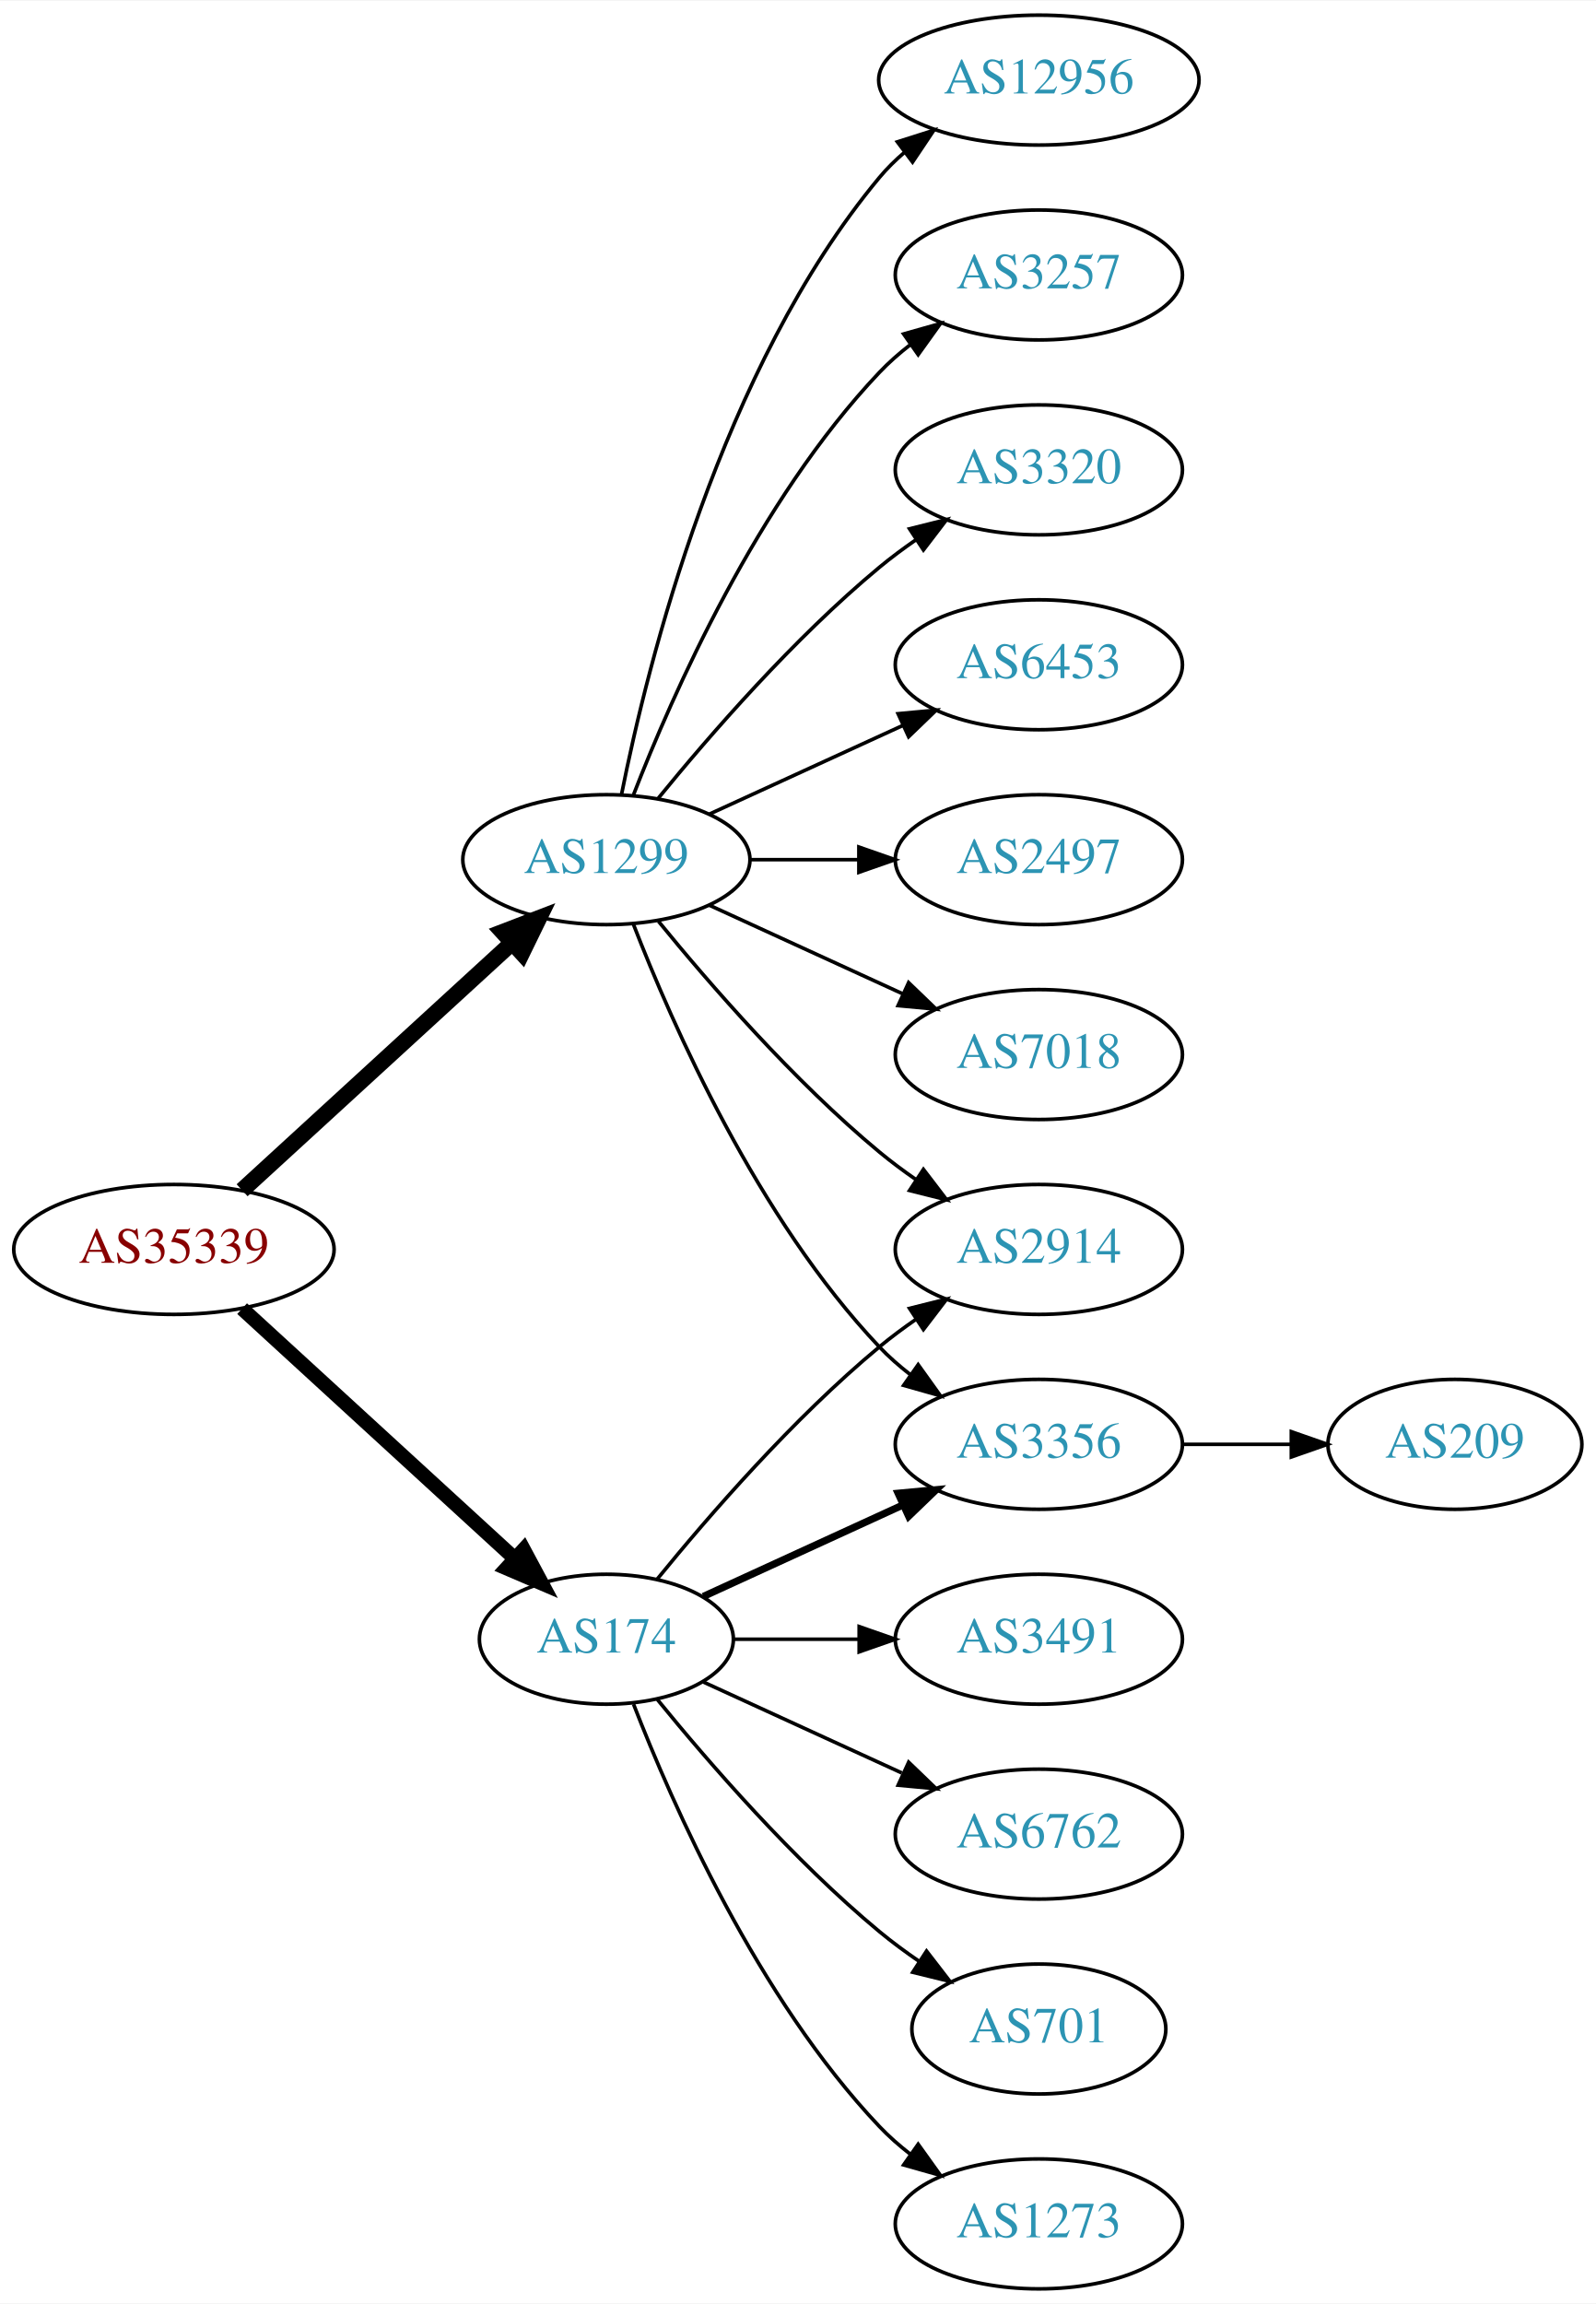
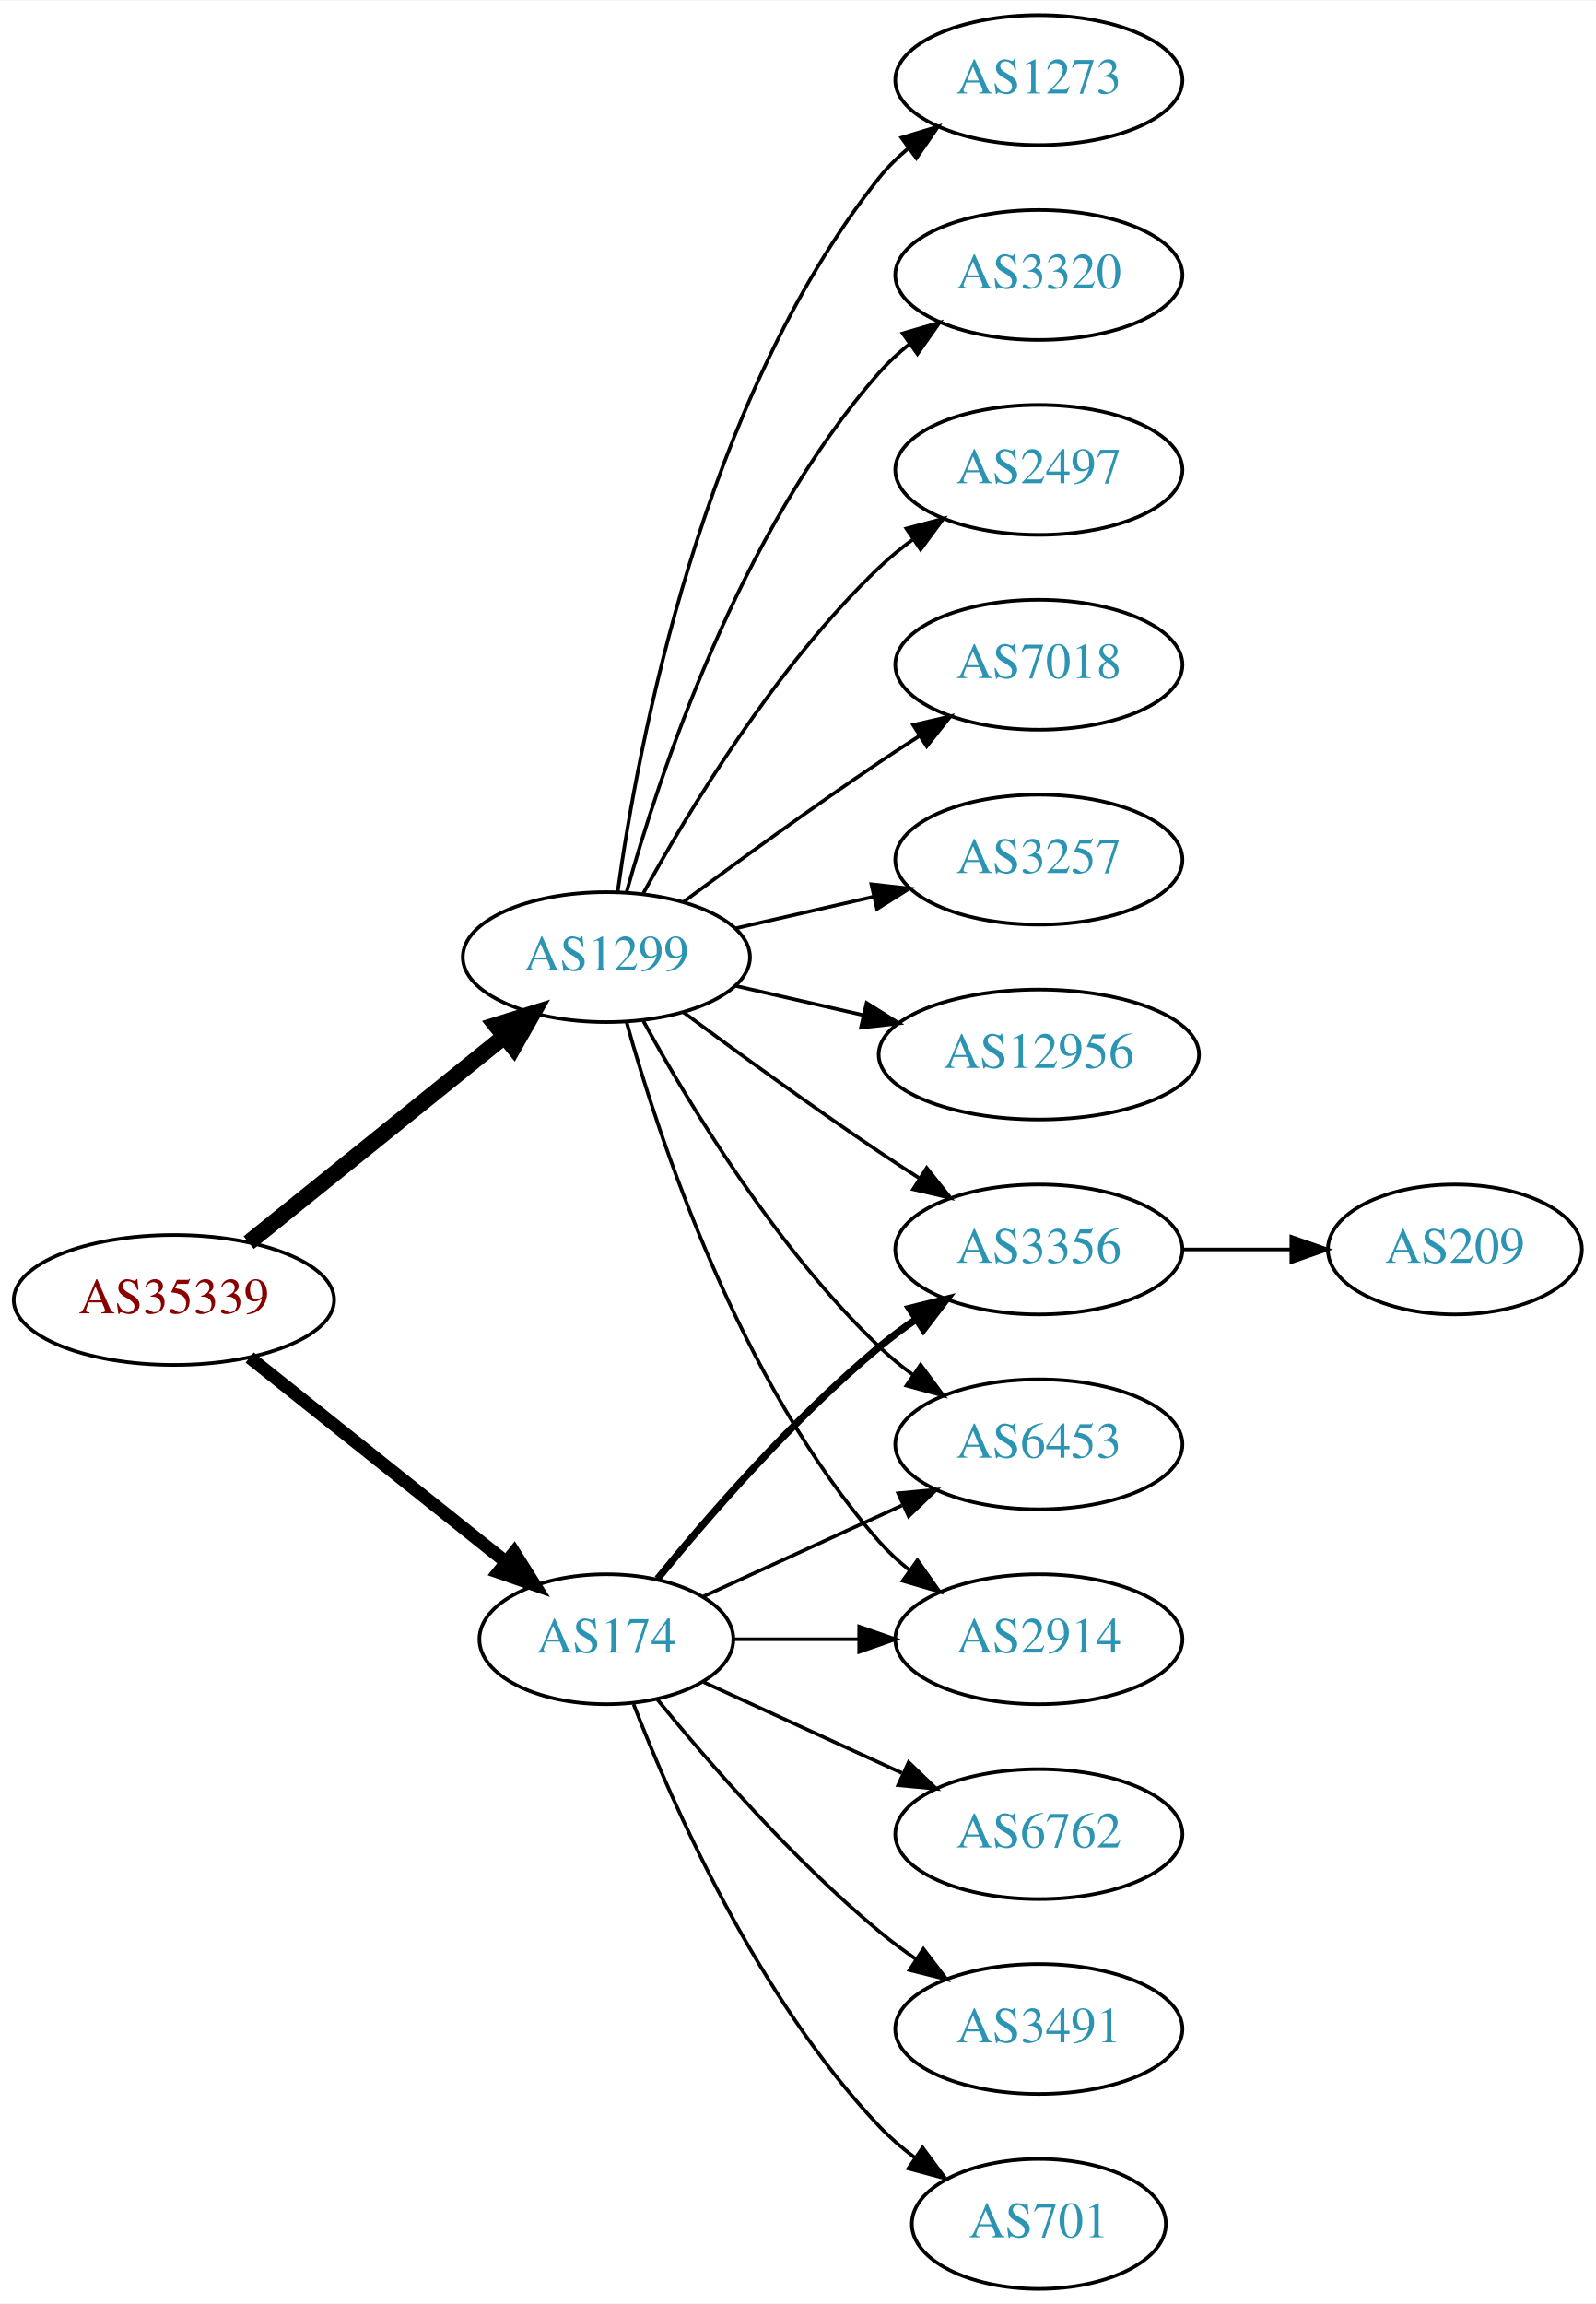
<svg xmlns="http://www.w3.org/2000/svg" xmlns:xlink="http://www.w3.org/1999/xlink" width="442pt" height="638pt" viewBox="0.00 0.00 442.27 638.00">
  <g id="graph0" class="graph" transform="scale(1 1) rotate(0) translate(4 634)">
    <polygon fill="white" stroke="none" points="-4,4 -4,-634 438.271,-634 438.271,4 -4,4" />
    <g id="node1" class="node">
      <g id="a_node1">
        <a xlink:href="/asn/35339" xlink:title="AS35339 ~ AtNOC Clemens Zauner e.U. [AT]">
-           <ellipse fill="#ffffff" stroke="black" cx="44.196" cy="-288" rx="44.393" ry="18" />
-           <text text-anchor="middle" x="44.196" y="-284.3" font-family="Times,serif" font-size="14.00" fill="#880000">AS35339</text>
+           <ellipse fill="#ffffff" stroke="black" cx="44.196" cy="-274" rx="44.393" ry="18" />
+           <text text-anchor="middle" x="44.196" y="-270.3" font-family="Times,serif" font-size="14.00" fill="#880000">AS35339</text>
        </a>
      </g>
    </g>
    <g id="node2" class="node">
      <g id="a_node2">
        <a xlink:href="/asn/174" xlink:title="AS174 ~ Cogent Communications [US]">
          <ellipse fill="#ffffff" stroke="black" cx="164.039" cy="-180" rx="35.194" ry="18" />
          <text text-anchor="middle" x="164.039" y="-176.3" font-family="Times,serif" font-size="14.00" fill="#2c94b3">AS174</text>
        </a>
      </g>
    </g>
    <g id="edge1" class="edge">
-       <path fill="none" stroke="black" stroke-width="4" d="M63.094,-271.597C83.252,-253.122 116.129,-222.991 138.632,-202.368" />
-       <polygon fill="black" stroke="black" stroke-width="4" points="141.114,-204.841 146.121,-195.504 136.384,-199.681 141.114,-204.841" />
+       <path fill="none" stroke="black" stroke-width="3.6" d="M65.186,-258.054C84.751,-242.448 114.68,-218.574 136.287,-201.339" />
+       <polygon fill="black" stroke="black" stroke-width="3.6" points="138.487,-204.062 144.122,-195.09 134.121,-198.589 138.487,-204.062" />
    </g>
    <g id="node3" class="node">
      <g id="a_node3">
        <a xlink:href="/asn/1299" xlink:title="AS1299 ~ Telia Carrier [EU]">
-           <ellipse fill="#ffffff" stroke="black" cx="164.039" cy="-396" rx="39.794" ry="18" />
-           <text text-anchor="middle" x="164.039" y="-392.3" font-family="Times,serif" font-size="14.00" fill="#2c94b3">AS1299</text>
+           <ellipse fill="#ffffff" stroke="black" cx="164.039" cy="-369" rx="39.794" ry="18" />
+           <text text-anchor="middle" x="164.039" y="-365.3" font-family="Times,serif" font-size="14.00" fill="#2c94b3">AS1299</text>
        </a>
      </g>
    </g>
    <g id="edge2" class="edge">
-       <path fill="none" stroke="black" stroke-width="4.5" d="M63.094,-304.403C83.022,-322.667 115.38,-352.322 137.857,-372.921" />
-       <polygon fill="black" stroke="black" stroke-width="4.5" points="135.326,-375.943 145.359,-379.797 140.647,-370.137 135.326,-375.943" />
+       <path fill="none" stroke="black" stroke-width="4.5" d="M64.92,-289.901C84.325,-305.544 114.111,-329.557 135.775,-347.021" />
+       <polygon fill="black" stroke="black" stroke-width="4.5" points="133.386,-350.153 143.642,-353.363 138.328,-344.022 133.386,-350.153" />
    </g>
    <g id="node4" class="node">
      <g id="a_node4">
-         <a xlink:href="/asn/2914" xlink:title="AS2914 ~ NTT America, Inc. [US]">
+         <a xlink:href="/asn/3356" xlink:title="AS3356 ~ Level 3 Parent, LLC [US]">
          <ellipse fill="#ffffff" stroke="black" cx="283.881" cy="-288" rx="39.794" ry="18" />
-           <text text-anchor="middle" x="283.881" y="-284.3" font-family="Times,serif" font-size="14.00" fill="#2c94b3">AS2914</text>
+           <text text-anchor="middle" x="283.881" y="-284.3" font-family="Times,serif" font-size="14.00" fill="#2c94b3">AS3356</text>
        </a>
      </g>
    </g>
    <g id="edge3" class="edge">
-       <path fill="none" stroke="black" d="M178.196,-196.743C192.281,-214.039 215.84,-241.223 239.685,-261 242.901,-263.668 246.402,-266.27 249.972,-268.741" />
-       <polygon fill="black" stroke="black" points="248.05,-271.666 258.329,-274.236 251.896,-265.817 248.05,-271.666" />
+       <path fill="none" stroke="black" stroke-width="2" d="M178.196,-196.743C192.281,-214.039 215.84,-241.223 239.685,-261 242.901,-263.668 246.402,-266.27 249.972,-268.741" />
+       <polygon fill="black" stroke="black" stroke-width="2" points="248.05,-271.666 258.329,-274.236 251.896,-265.817 248.05,-271.666" />
    </g>
    <g id="node5" class="node">
      <g id="a_node5">
-         <a xlink:href="/asn/3356" xlink:title="AS3356 ~ Level 3 Parent, LLC [US]">
+         <a xlink:href="/asn/6453" xlink:title="AS6453 ~ TATA COMMUNICATIONS (AMERICA) INC [US]">
          <ellipse fill="#ffffff" stroke="black" cx="283.881" cy="-234" rx="39.794" ry="18" />
-           <text text-anchor="middle" x="283.881" y="-230.3" font-family="Times,serif" font-size="14.00" fill="#2c94b3">AS3356</text>
+           <text text-anchor="middle" x="283.881" y="-230.3" font-family="Times,serif" font-size="14.00" fill="#2c94b3">AS6453</text>
        </a>
      </g>
    </g>
    <g id="edge4" class="edge">
-       <path fill="none" stroke="black" stroke-width="2" d="M190.9,-191.851C207.02,-199.238 228.023,-208.862 245.888,-217.048" />
-       <polygon fill="black" stroke="black" stroke-width="2" points="244.89,-220.441 255.439,-221.425 247.806,-214.077 244.89,-220.441" />
+       <path fill="none" stroke="black" d="M190.9,-191.851C207.02,-199.238 228.023,-208.862 245.888,-217.048" />
+       <polygon fill="black" stroke="black" points="244.89,-220.441 255.439,-221.425 247.806,-214.077 244.89,-220.441" />
    </g>
    <g id="node6" class="node">
      <g id="a_node6">
-         <a xlink:href="/asn/3491" xlink:title="AS3491 ~ PCCW Global, Inc. [US]">
-           <ellipse fill="#ffffff" stroke="black" cx="283.881" cy="-180" rx="39.794" ry="18" />
-           <text text-anchor="middle" x="283.881" y="-176.3" font-family="Times,serif" font-size="14.00" fill="#2c94b3">AS3491</text>
-         </a>
-       </g>
-     </g>
-     <g id="edge5" class="edge">
-       <path fill="none" stroke="black" d="M199.44,-180C210.264,-180 222.432,-180 234.059,-180" />
-       <polygon fill="black" stroke="black" points="234.09,-183.5 244.09,-180 234.09,-176.5 234.09,-183.5" />
-     </g>
-     <g id="node7" class="node">
-       <g id="a_node7">
        <a xlink:href="/asn/6762" xlink:title="AS6762 ~ TELECOM ITALIA SPARKLE S.p.A. [IT]">
          <ellipse fill="#ffffff" stroke="black" cx="283.881" cy="-126" rx="39.794" ry="18" />
          <text text-anchor="middle" x="283.881" y="-122.3" font-family="Times,serif" font-size="14.00" fill="#2c94b3">AS6762</text>
        </a>
      </g>
    </g>
-     <g id="edge6" class="edge">
+     <g id="edge5" class="edge">
      <path fill="none" stroke="black" d="M190.9,-168.149C207.02,-160.762 228.023,-151.138 245.888,-142.952" />
      <polygon fill="black" stroke="black" points="247.806,-145.923 255.439,-138.575 244.89,-139.559 247.806,-145.923" />
    </g>
+     <g id="node7" class="node">
+       <g id="a_node7">
+         <a xlink:href="/asn/3491" xlink:title="AS3491 ~ PCCW Global, Inc. [US]">
+           <ellipse fill="#ffffff" stroke="black" cx="283.881" cy="-72" rx="39.794" ry="18" />
+           <text text-anchor="middle" x="283.881" y="-68.3" font-family="Times,serif" font-size="14.00" fill="#2c94b3">AS3491</text>
+         </a>
+       </g>
+     </g>
+     <g id="edge6" class="edge">
+       <path fill="none" stroke="black" d="M178.196,-163.257C192.281,-145.961 215.84,-118.777 239.685,-99 242.901,-96.332 246.402,-93.73 249.972,-91.259" />
+       <polygon fill="black" stroke="black" points="251.896,-94.183 258.329,-85.764 248.05,-88.334 251.896,-94.183" />
+     </g>
    <g id="node8" class="node">
      <g id="a_node8">
-         <a xlink:href="/asn/701" xlink:title="AS701 ~ UUNET [US]">
-           <ellipse fill="#ffffff" stroke="black" cx="283.881" cy="-72" rx="35.194" ry="18" />
-           <text text-anchor="middle" x="283.881" y="-68.3" font-family="Times,serif" font-size="14.00" fill="#2c94b3">AS701</text>
+         <a xlink:href="/asn/2914" xlink:title="AS2914 ~ NTT America, Inc. [US]">
+           <ellipse fill="#ffffff" stroke="black" cx="283.881" cy="-180" rx="39.794" ry="18" />
+           <text text-anchor="middle" x="283.881" y="-176.3" font-family="Times,serif" font-size="14.00" fill="#2c94b3">AS2914</text>
        </a>
      </g>
    </g>
    <g id="edge7" class="edge">
-       <path fill="none" stroke="black" d="M178.196,-163.257C192.281,-145.961 215.84,-118.777 239.685,-99 243.148,-96.128 246.941,-93.331 250.795,-90.692" />
-       <polygon fill="black" stroke="black" points="252.757,-93.592 259.228,-85.203 248.938,-87.725 252.757,-93.592" />
+       <path fill="none" stroke="black" d="M199.44,-180C210.264,-180 222.432,-180 234.059,-180" />
+       <polygon fill="black" stroke="black" points="234.09,-183.5 244.09,-180 234.09,-176.5 234.09,-183.5" />
    </g>
    <g id="node9" class="node">
      <g id="a_node9">
-         <a xlink:href="/asn/1273" xlink:title="AS1273 ~ Vodafone Group PLC [EU]">
-           <ellipse fill="#ffffff" stroke="black" cx="283.881" cy="-18" rx="39.794" ry="18" />
-           <text text-anchor="middle" x="283.881" y="-14.3" font-family="Times,serif" font-size="14.00" fill="#2c94b3">AS1273</text>
+         <a xlink:href="/asn/701" xlink:title="AS701 ~ UUNET [US]">
+           <ellipse fill="#ffffff" stroke="black" cx="283.881" cy="-18" rx="35.194" ry="18" />
+           <text text-anchor="middle" x="283.881" y="-14.3" font-family="Times,serif" font-size="14.00" fill="#2c94b3">AS701</text>
        </a>
      </g>
    </g>
    <g id="edge8" class="edge">
-       <path fill="none" stroke="black" d="M171.562,-162.006C182.312,-134.272 205.969,-80.571 239.685,-45 242.271,-42.272 245.188,-39.706 248.257,-37.323" />
-       <polygon fill="black" stroke="black" points="250.435,-40.069 256.605,-31.457 246.411,-34.342 250.435,-40.069" />
-     </g>
-     <g id="edge10" class="edge">
-       <path fill="none" stroke="black" d="M178.458,-378.935C192.572,-361.625 215.987,-334.655 239.685,-315 242.901,-312.332 246.402,-309.73 249.972,-307.259" />
-       <polygon fill="black" stroke="black" points="251.896,-310.183 258.329,-301.764 248.05,-304.334 251.896,-310.183" />
-     </g>
-     <g id="edge12" class="edge">
-       <path fill="none" stroke="black" d="M171.562,-378.006C182.312,-350.272 205.969,-296.571 239.685,-261 242.271,-258.272 245.188,-255.706 248.257,-253.323" />
-       <polygon fill="black" stroke="black" points="250.435,-256.07 256.605,-247.457 246.411,-250.342 250.435,-256.07" />
+       <path fill="none" stroke="black" d="M171.562,-162.006C182.312,-134.272 205.969,-80.571 239.685,-45 242.628,-41.895 246.001,-38.999 249.537,-36.345" />
+       <polygon fill="black" stroke="black" points="251.666,-39.129 257.956,-30.603 247.722,-33.346 251.666,-39.129" />
+     </g>
+     <g id="edge16" class="edge">
+       <path fill="none" stroke="black" d="M185.369,-353.723C200.231,-342.696 220.976,-327.593 239.685,-315 243.234,-312.611 246.984,-310.161 250.733,-307.758" />
+       <polygon fill="black" stroke="black" points="252.801,-310.591 259.381,-302.288 249.059,-304.675 252.801,-310.591" />
+     </g>
+     <g id="edge13" class="edge">
+       <path fill="none" stroke="black" d="M174.28,-351.287C186.825,-328.439 211.002,-288.389 239.685,-261 242.553,-258.261 245.742,-255.653 249.051,-253.215" />
+       <polygon fill="black" stroke="black" points="251.114,-256.044 257.411,-247.523 247.175,-250.258 251.114,-256.044" />
+     </g>
+     <g id="edge15" class="edge">
+       <path fill="none" stroke="black" d="M169.612,-351.054C178.517,-319.005 200.801,-251.158 239.685,-207 242.169,-204.179 245.019,-201.551 248.044,-199.129" />
+       <polygon fill="black" stroke="black" points="250.23,-201.869 256.334,-193.209 246.162,-196.172 250.23,-201.869" />
    </g>
    <g id="node11" class="node">
      <g id="a_node11">
-         <a xlink:href="/asn/12956" xlink:title="AS12956 ~ TELXIUS [ES]">
-           <ellipse fill="#ffffff" stroke="black" cx="283.881" cy="-612" rx="44.393" ry="18" />
-           <text text-anchor="middle" x="283.881" y="-608.3" font-family="Times,serif" font-size="14.00" fill="#2c94b3">AS12956</text>
-         </a>
-       </g>
-     </g>
-     <g id="edge11" class="edge">
-       <path fill="none" stroke="black" d="M168.237,-414.073C175.401,-450.141 195.675,-532.125 239.685,-585 241.778,-587.515 244.169,-589.867 246.727,-592.051" />
-       <polygon fill="black" stroke="black" points="244.676,-594.887 254.775,-598.091 248.878,-589.289 244.676,-594.887" />
+         <a xlink:href="/asn/1273" xlink:title="AS1273 ~ Vodafone Group PLC [EU]">
+           <ellipse fill="#ffffff" stroke="black" cx="283.881" cy="-612" rx="39.794" ry="18" />
+           <text text-anchor="middle" x="283.881" y="-608.3" font-family="Times,serif" font-size="14.00" fill="#2c94b3">AS1273</text>
+         </a>
+       </g>
+     </g>
+     <g id="edge10" class="edge">
+       <path fill="none" stroke="black" d="M167.178,-387.17C172.678,-426.974 190.504,-523.233 239.685,-585 242.026,-587.94 244.781,-590.649 247.747,-593.121" />
+       <polygon fill="black" stroke="black" points="245.812,-596.042 255.953,-599.11 249.939,-590.388 245.812,-596.042" />
    </g>
    <g id="node12" class="node">
      <g id="a_node12">
-         <a xlink:href="/asn/3257" xlink:title="AS3257 ~ GTT [DE]">
+         <a xlink:href="/asn/3320" xlink:title="AS3320 ~ DTAG [DE]">
          <ellipse fill="#ffffff" stroke="black" cx="283.881" cy="-558" rx="39.794" ry="18" />
-           <text text-anchor="middle" x="283.881" y="-554.3" font-family="Times,serif" font-size="14.00" fill="#2c94b3">AS3257</text>
-         </a>
-       </g>
-     </g>
-     <g id="edge13" class="edge">
-       <path fill="none" stroke="black" d="M171.562,-413.994C182.312,-441.728 205.969,-495.429 239.685,-531 242.271,-533.728 245.188,-536.294 248.257,-538.677" />
-       <polygon fill="black" stroke="black" points="246.411,-541.658 256.605,-544.543 250.435,-535.93 246.411,-541.658" />
+           <text text-anchor="middle" x="283.881" y="-554.3" font-family="Times,serif" font-size="14.00" fill="#2c94b3">AS3320</text>
+         </a>
+       </g>
+     </g>
+     <g id="edge11" class="edge">
+       <path fill="none" stroke="black" d="M169.612,-386.946C178.517,-418.995 200.801,-486.842 239.685,-531 242.169,-533.821 245.019,-536.449 248.044,-538.871" />
+       <polygon fill="black" stroke="black" points="246.162,-541.828 256.334,-544.791 250.23,-536.131 246.162,-541.828" />
    </g>
    <g id="node13" class="node">
      <g id="a_node13">
-         <a xlink:href="/asn/3320" xlink:title="AS3320 ~ DTAG [DE]">
+         <a xlink:href="/asn/2497" xlink:title="AS2497 ~ Internet Initiative Japan Inc. [JP]">
          <ellipse fill="#ffffff" stroke="black" cx="283.881" cy="-504" rx="39.794" ry="18" />
-           <text text-anchor="middle" x="283.881" y="-500.3" font-family="Times,serif" font-size="14.00" fill="#2c94b3">AS3320</text>
-         </a>
-       </g>
-     </g>
-     <g id="edge14" class="edge">
-       <path fill="none" stroke="black" d="M178.458,-413.065C192.572,-430.375 215.987,-457.345 239.685,-477 242.901,-479.668 246.402,-482.27 249.972,-484.741" />
-       <polygon fill="black" stroke="black" points="248.05,-487.666 258.329,-490.236 251.896,-481.817 248.05,-487.666" />
+           <text text-anchor="middle" x="283.881" y="-500.3" font-family="Times,serif" font-size="14.00" fill="#2c94b3">AS2497</text>
+         </a>
+       </g>
+     </g>
+     <g id="edge12" class="edge">
+       <path fill="none" stroke="black" d="M174.28,-386.713C186.825,-409.561 211.002,-449.611 239.685,-477 242.553,-479.739 245.742,-482.347 249.051,-484.785" />
+       <polygon fill="black" stroke="black" points="247.175,-487.742 257.411,-490.477 251.114,-481.956 247.175,-487.742" />
    </g>
    <g id="node14" class="node">
      <g id="a_node14">
-         <a xlink:href="/asn/6453" xlink:title="AS6453 ~ TATA COMMUNICATIONS (AMERICA) INC [US]">
+         <a xlink:href="/asn/7018" xlink:title="AS7018 ~ AT&amp;T Services, Inc. [US]">
          <ellipse fill="#ffffff" stroke="black" cx="283.881" cy="-450" rx="39.794" ry="18" />
-           <text text-anchor="middle" x="283.881" y="-446.3" font-family="Times,serif" font-size="14.00" fill="#2c94b3">AS6453</text>
-         </a>
-       </g>
-     </g>
-     <g id="edge15" class="edge">
-       <path fill="none" stroke="black" d="M192.667,-408.661C208.624,-415.973 228.895,-425.261 246.178,-433.181" />
-       <polygon fill="black" stroke="black" points="244.876,-436.435 255.425,-437.419 247.793,-430.071 244.876,-436.435" />
+           <text text-anchor="middle" x="283.881" y="-446.3" font-family="Times,serif" font-size="14.00" fill="#2c94b3">AS7018</text>
+         </a>
+       </g>
+     </g>
+     <g id="edge14" class="edge">
+       <path fill="none" stroke="black" d="M185.369,-384.277C200.231,-395.304 220.976,-410.407 239.685,-423 243.234,-425.389 246.984,-427.839 250.733,-430.242" />
+       <polygon fill="black" stroke="black" points="249.059,-433.325 259.381,-435.712 252.801,-427.409 249.059,-433.325" />
    </g>
    <g id="node15" class="node">
      <g id="a_node15">
-         <a xlink:href="/asn/2497" xlink:title="AS2497 ~ Internet Initiative Japan Inc. [JP]">
+         <a xlink:href="/asn/3257" xlink:title="AS3257 ~ GTT [DE]">
          <ellipse fill="#ffffff" stroke="black" cx="283.881" cy="-396" rx="39.794" ry="18" />
-           <text text-anchor="middle" x="283.881" y="-392.3" font-family="Times,serif" font-size="14.00" fill="#2c94b3">AS2497</text>
-         </a>
-       </g>
-     </g>
-     <g id="edge16" class="edge">
-       <path fill="none" stroke="black" d="M203.951,-396C213.505,-396 223.854,-396 233.817,-396" />
-       <polygon fill="black" stroke="black" points="234.009,-399.5 244.009,-396 234.009,-392.5 234.009,-399.5" />
+           <text text-anchor="middle" x="283.881" y="-392.3" font-family="Times,serif" font-size="14.00" fill="#2c94b3">AS3257</text>
+         </a>
+       </g>
+     </g>
+     <g id="edge17" class="edge">
+       <path fill="none" stroke="black" d="M199.758,-376.955C211.758,-379.704 225.379,-382.825 238.071,-385.733" />
+       <polygon fill="black" stroke="black" points="237.474,-389.187 248.003,-388.009 239.037,-382.364 237.474,-389.187" />
    </g>
    <g id="node16" class="node">
      <g id="a_node16">
-         <a xlink:href="/asn/7018" xlink:title="AS7018 ~ AT&amp;T Services, Inc. [US]">
-           <ellipse fill="#ffffff" stroke="black" cx="283.881" cy="-342" rx="39.794" ry="18" />
-           <text text-anchor="middle" x="283.881" y="-338.3" font-family="Times,serif" font-size="14.00" fill="#2c94b3">AS7018</text>
-         </a>
-       </g>
-     </g>
-     <g id="edge17" class="edge">
-       <path fill="none" stroke="black" d="M192.667,-383.339C208.624,-376.027 228.895,-366.739 246.178,-358.819" />
-       <polygon fill="black" stroke="black" points="247.793,-361.929 255.425,-354.581 244.876,-355.565 247.793,-361.929" />
+         <a xlink:href="/asn/12956" xlink:title="AS12956 ~ TELXIUS [ES]">
+           <ellipse fill="#ffffff" stroke="black" cx="283.881" cy="-342" rx="44.393" ry="18" />
+           <text text-anchor="middle" x="283.881" y="-338.3" font-family="Times,serif" font-size="14.00" fill="#2c94b3">AS12956</text>
+         </a>
+       </g>
+     </g>
+     <g id="edge18" class="edge">
+       <path fill="none" stroke="black" d="M199.758,-361.045C210.896,-358.493 223.432,-355.621 235.325,-352.896" />
+       <polygon fill="black" stroke="black" points="236.153,-356.297 245.119,-350.652 234.59,-349.474 236.153,-356.297" />
    </g>
    <g id="node10" class="node">
      <g id="a_node10">
        <a xlink:href="/asn/209" xlink:title="AS209 ~ CenturyLink Communications, LLC [US]">
-           <ellipse fill="#ffffff" stroke="black" cx="399.174" cy="-234" rx="35.194" ry="18" />
-           <text text-anchor="middle" x="399.174" y="-230.3" font-family="Times,serif" font-size="14.00" fill="#2c94b3">AS209</text>
+           <ellipse fill="#ffffff" stroke="black" cx="399.174" cy="-288" rx="35.194" ry="18" />
+           <text text-anchor="middle" x="399.174" y="-284.3" font-family="Times,serif" font-size="14.00" fill="#2c94b3">AS209</text>
        </a>
      </g>
    </g>
    <g id="edge9" class="edge">
-       <path fill="none" stroke="black" d="M323.553,-234C333.259,-234 343.749,-234 353.712,-234" />
-       <polygon fill="black" stroke="black" points="353.849,-237.5 363.849,-234 353.849,-230.5 353.849,-237.5" />
+       <path fill="none" stroke="black" d="M323.553,-288C333.259,-288 343.749,-288 353.712,-288" />
+       <polygon fill="black" stroke="black" points="353.849,-291.5 363.849,-288 353.849,-284.5 353.849,-291.5" />
    </g>
  </g>
</svg>
